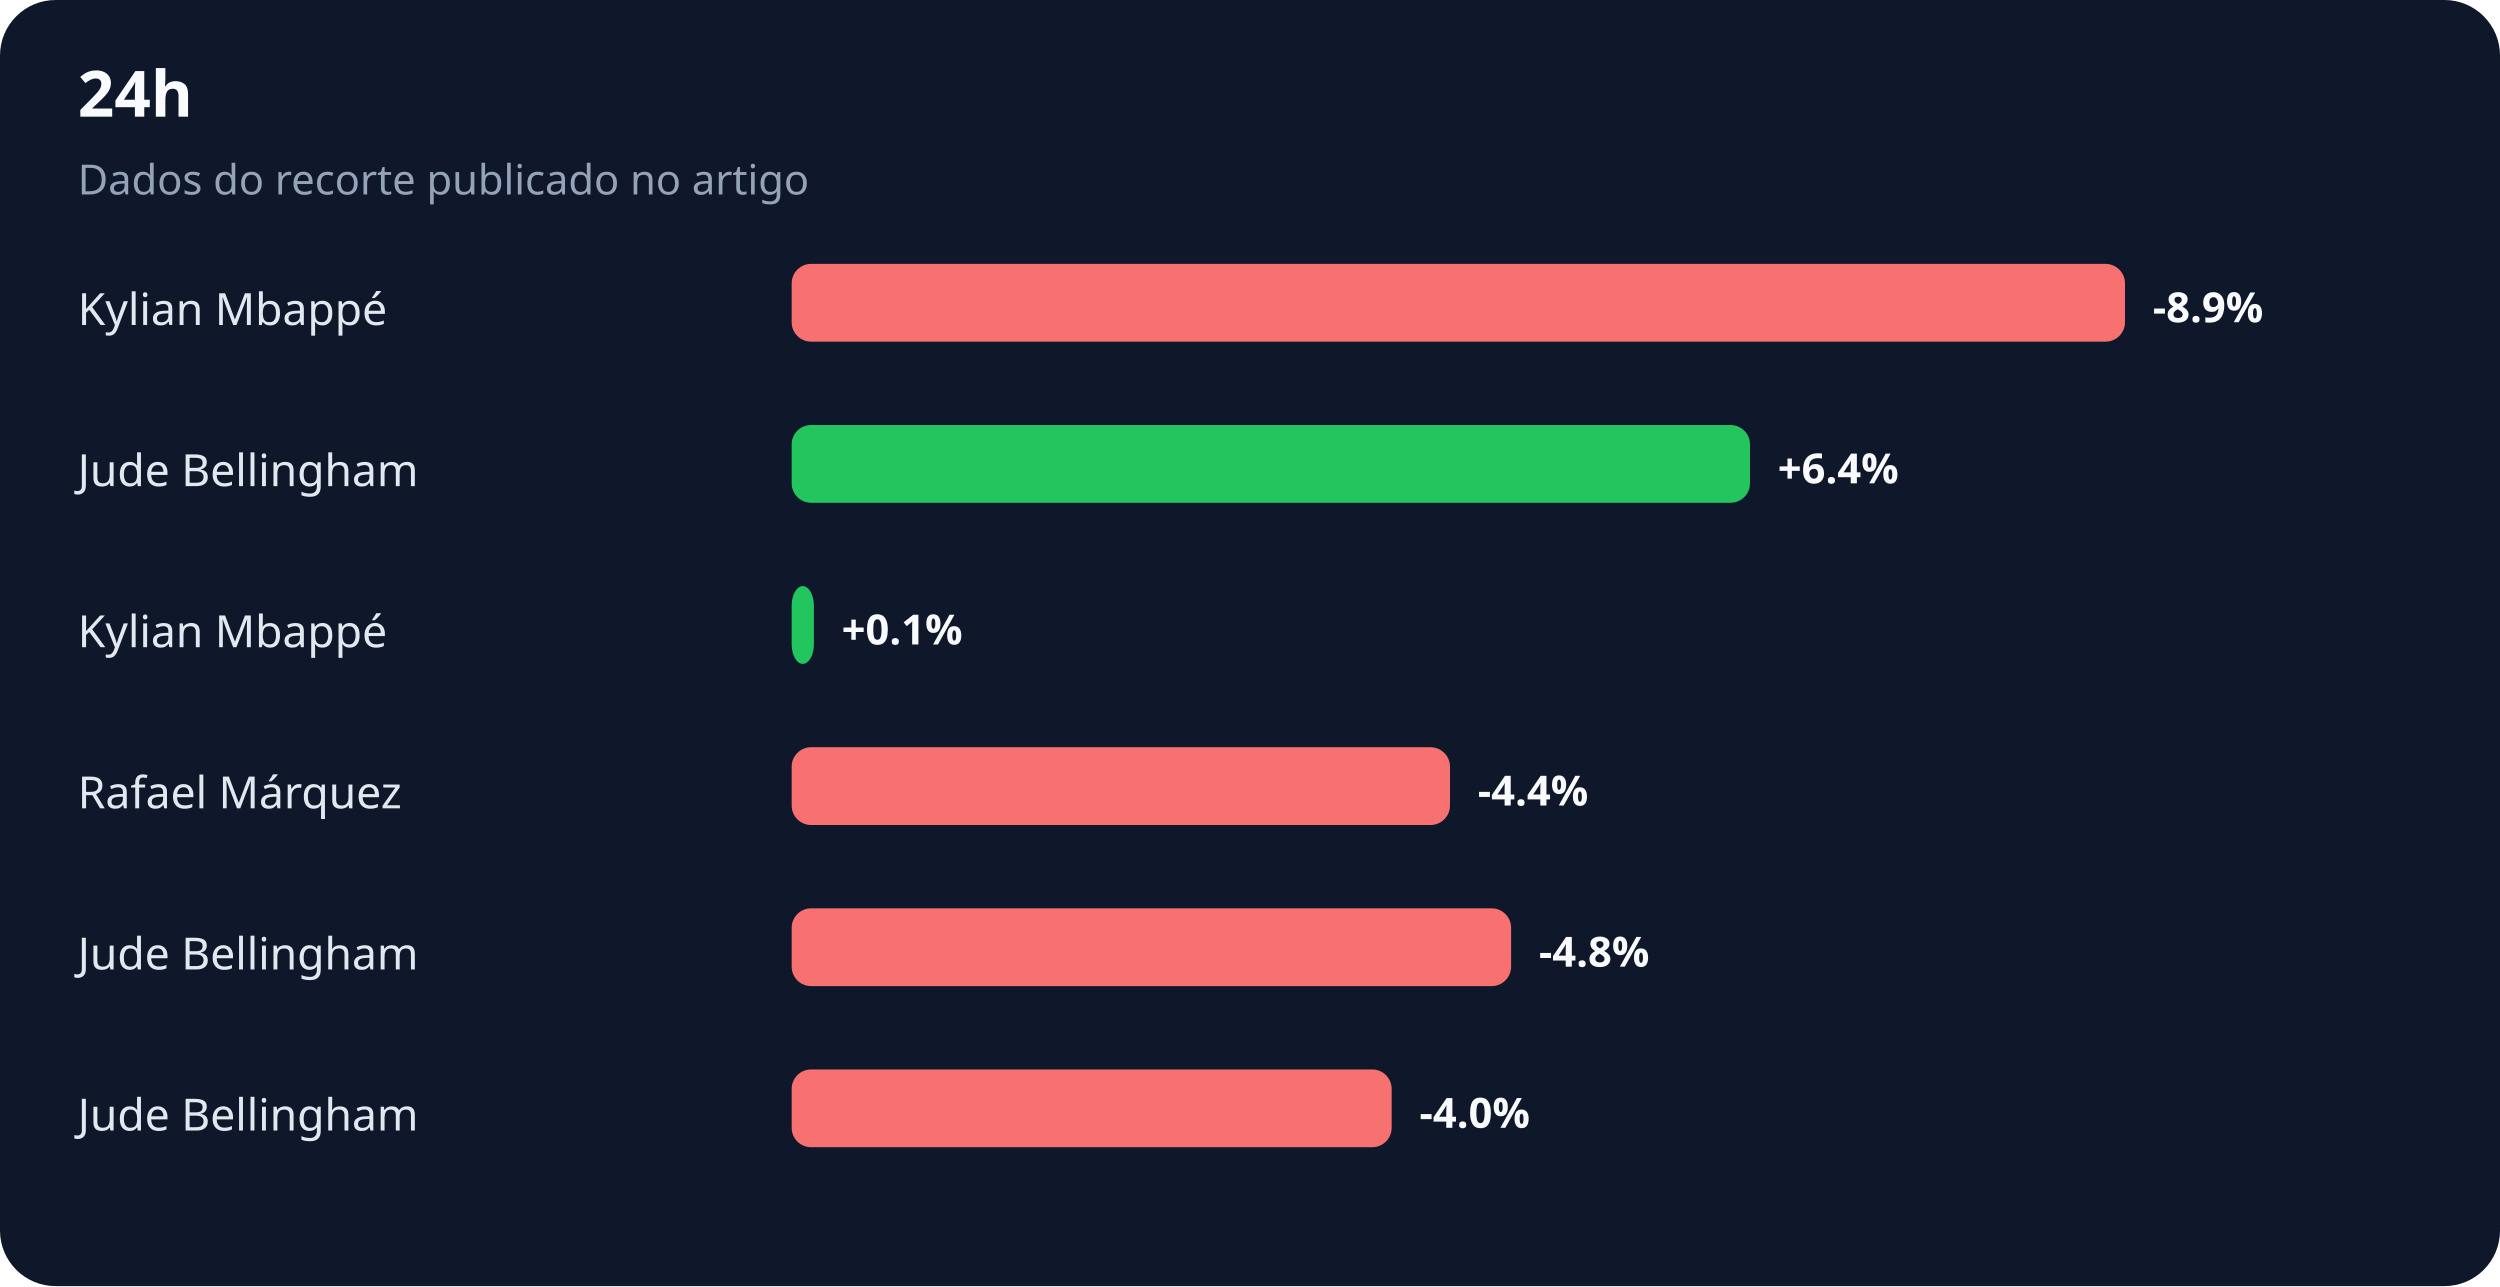
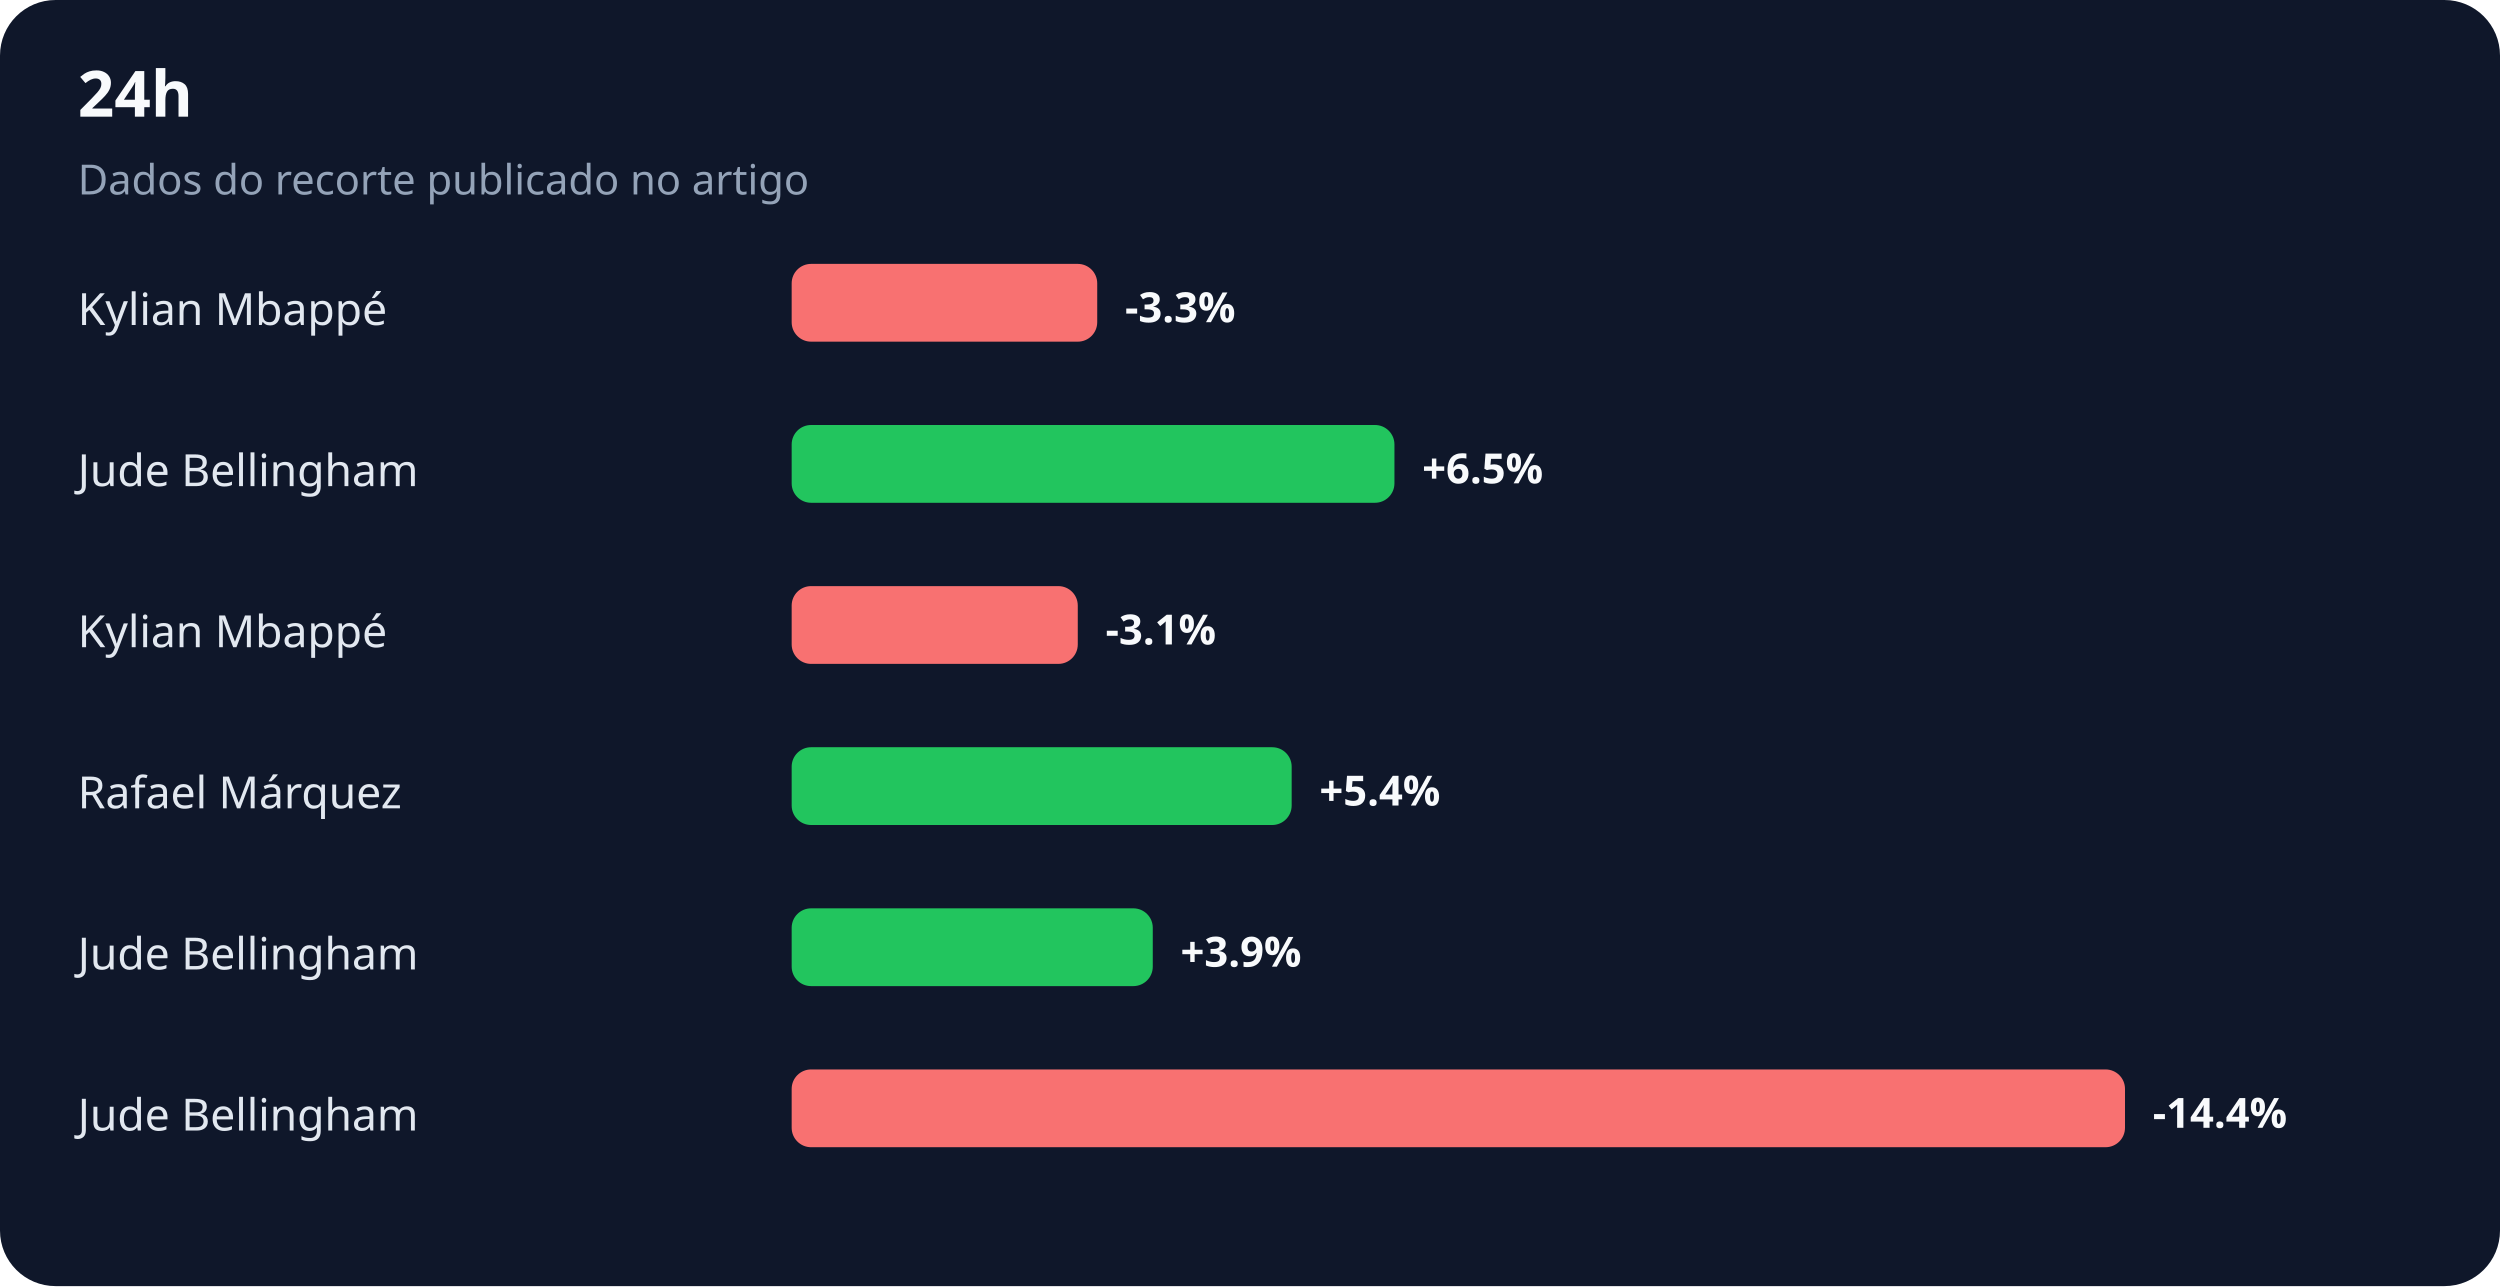
<svg xmlns="http://www.w3.org/2000/svg" width="900" height="463" viewBox="0 0 900 463" role="img" aria-labelledby="title desc">
  <rect width="100%" height="100%" rx="20" fill="#0f172a" />
  <text x="28" y="42" fill="#f8fafc" font-family="system-ui,sans-serif" font-size="23" font-weight="700">24h</text>
  <text x="28" y="70" fill="#94a3b8" font-family="system-ui,sans-serif" font-size="15">Dados do recorte publicado no artigo</text>
  <text x="28" y="117" fill="#e2e8f0" font-family="system-ui,sans-serif" font-size="16">Kylian Mbappé</text>
-   <rect x="285" y="95" width="480" height="28" rx="7" fill="#f87171" />
-   <text x="775" y="116" fill="#f8fafc" font-family="system-ui,sans-serif" font-size="15" font-weight="700">-8.9%</text>
+   <rect x="285" y="95" width="110" height="28" rx="7" fill="#f87171" />
+   <text x="405" y="116" fill="#f8fafc" font-family="system-ui,sans-serif" font-size="15" font-weight="700">-3.3%</text>
  <text x="28" y="175" fill="#e2e8f0" font-family="system-ui,sans-serif" font-size="16">Jude Bellingham</text>
-   <rect x="285" y="153" width="345" height="28" rx="7" fill="#22c55e" />
-   <text x="640" y="174" fill="#f8fafc" font-family="system-ui,sans-serif" font-size="15" font-weight="700">+6.4%</text>
+   <rect x="285" y="153" width="217" height="28" rx="7" fill="#22c55e" />
+   <text x="512" y="174" fill="#f8fafc" font-family="system-ui,sans-serif" font-size="15" font-weight="700">+6.5%</text>
  <text x="28" y="233" fill="#e2e8f0" font-family="system-ui,sans-serif" font-size="16">Kylian Mbappé</text>
-   <rect x="285" y="211" width="8" height="28" rx="7" fill="#22c55e" />
-   <text x="303" y="232" fill="#f8fafc" font-family="system-ui,sans-serif" font-size="15" font-weight="700">+0.1%</text>
+   <rect x="285" y="211" width="103" height="28" rx="7" fill="#f87171" />
+   <text x="398" y="232" fill="#f8fafc" font-family="system-ui,sans-serif" font-size="15" font-weight="700">-3.1%</text>
  <text x="28" y="291" fill="#e2e8f0" font-family="system-ui,sans-serif" font-size="16">Rafael Márquez</text>
-   <rect x="285" y="269" width="237" height="28" rx="7" fill="#f87171" />
-   <text x="532" y="290" fill="#f8fafc" font-family="system-ui,sans-serif" font-size="15" font-weight="700">-4.4%</text>
+   <rect x="285" y="269" width="180" height="28" rx="7" fill="#22c55e" />
+   <text x="475" y="290" fill="#f8fafc" font-family="system-ui,sans-serif" font-size="15" font-weight="700">+5.4%</text>
  <text x="28" y="349" fill="#e2e8f0" font-family="system-ui,sans-serif" font-size="16">Jude Bellingham</text>
-   <rect x="285" y="327" width="259" height="28" rx="7" fill="#f87171" />
-   <text x="554" y="348" fill="#f8fafc" font-family="system-ui,sans-serif" font-size="15" font-weight="700">-4.8%</text>
+   <rect x="285" y="327" width="130" height="28" rx="7" fill="#22c55e" />
+   <text x="425" y="348" fill="#f8fafc" font-family="system-ui,sans-serif" font-size="15" font-weight="700">+3.9%</text>
  <text x="28" y="407" fill="#e2e8f0" font-family="system-ui,sans-serif" font-size="16">Jude Bellingham</text>
-   <rect x="285" y="385" width="216" height="28" rx="7" fill="#f87171" />
-   <text x="511" y="406" fill="#f8fafc" font-family="system-ui,sans-serif" font-size="15" font-weight="700">-4.0%</text>
+   <rect x="285" y="385" width="480" height="28" rx="7" fill="#f87171" />
+   <text x="775" y="406" fill="#f8fafc" font-family="system-ui,sans-serif" font-size="15" font-weight="700">-14.4%</text>
</svg>
